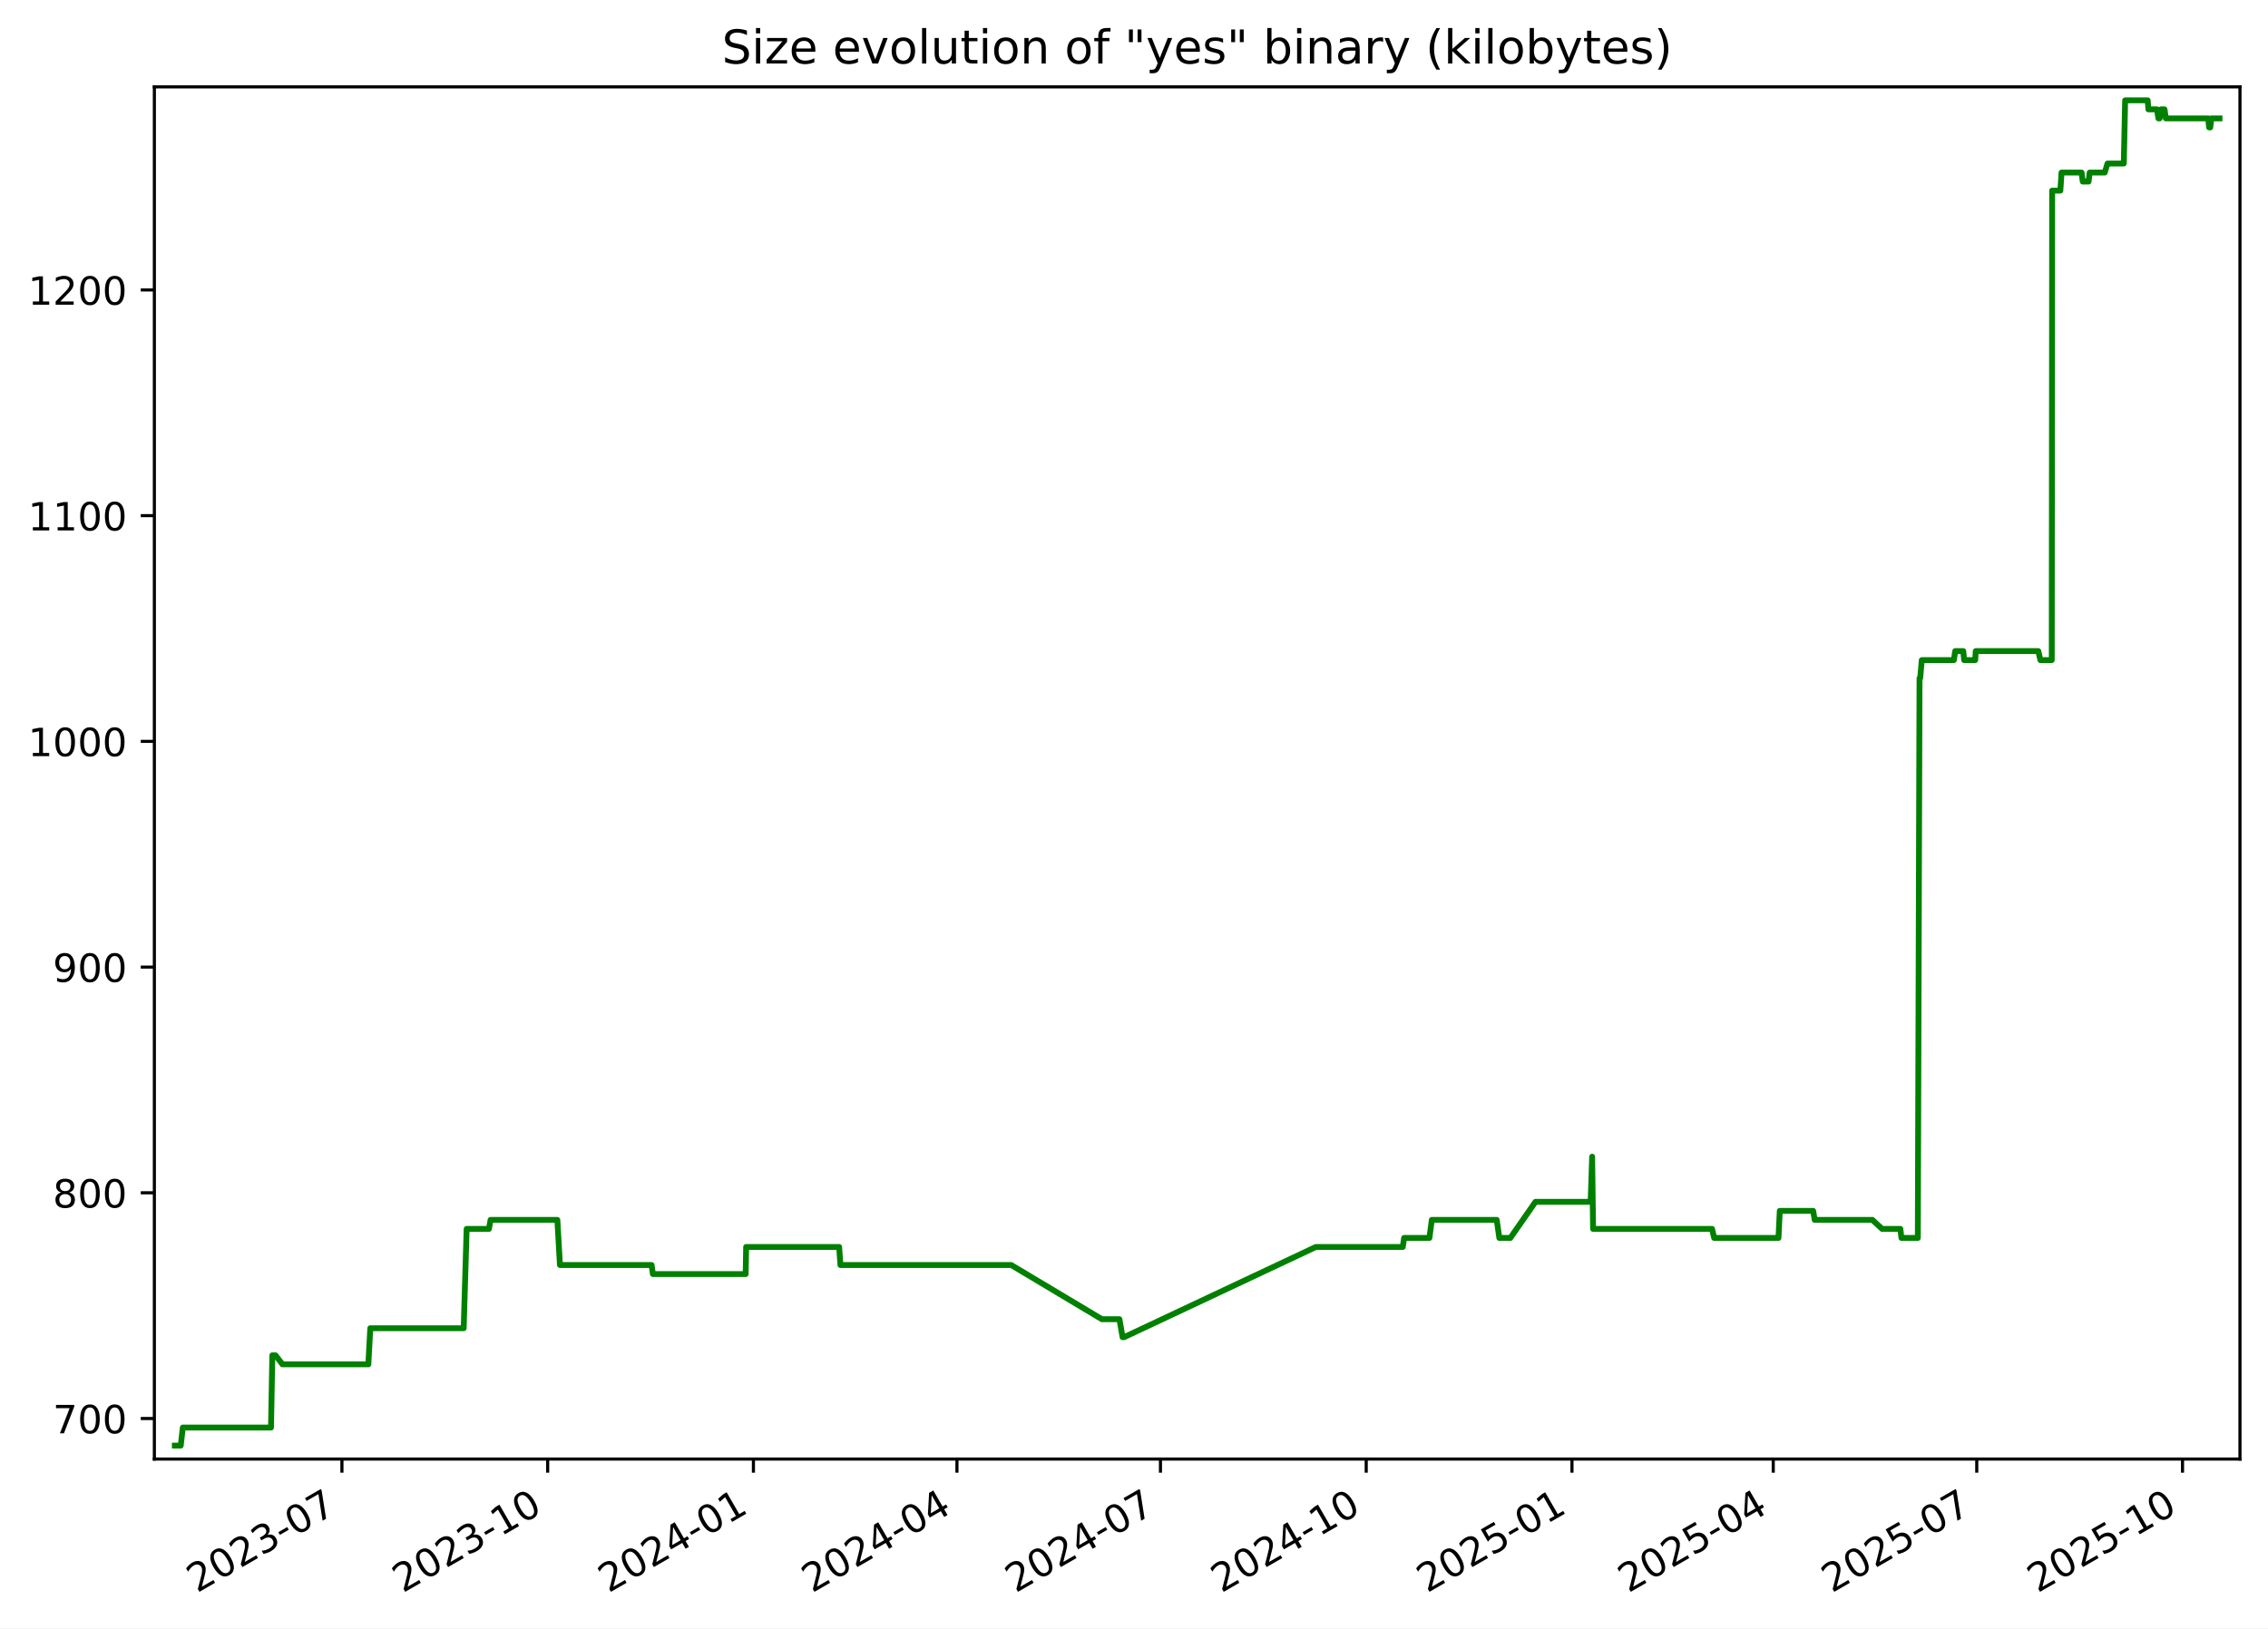
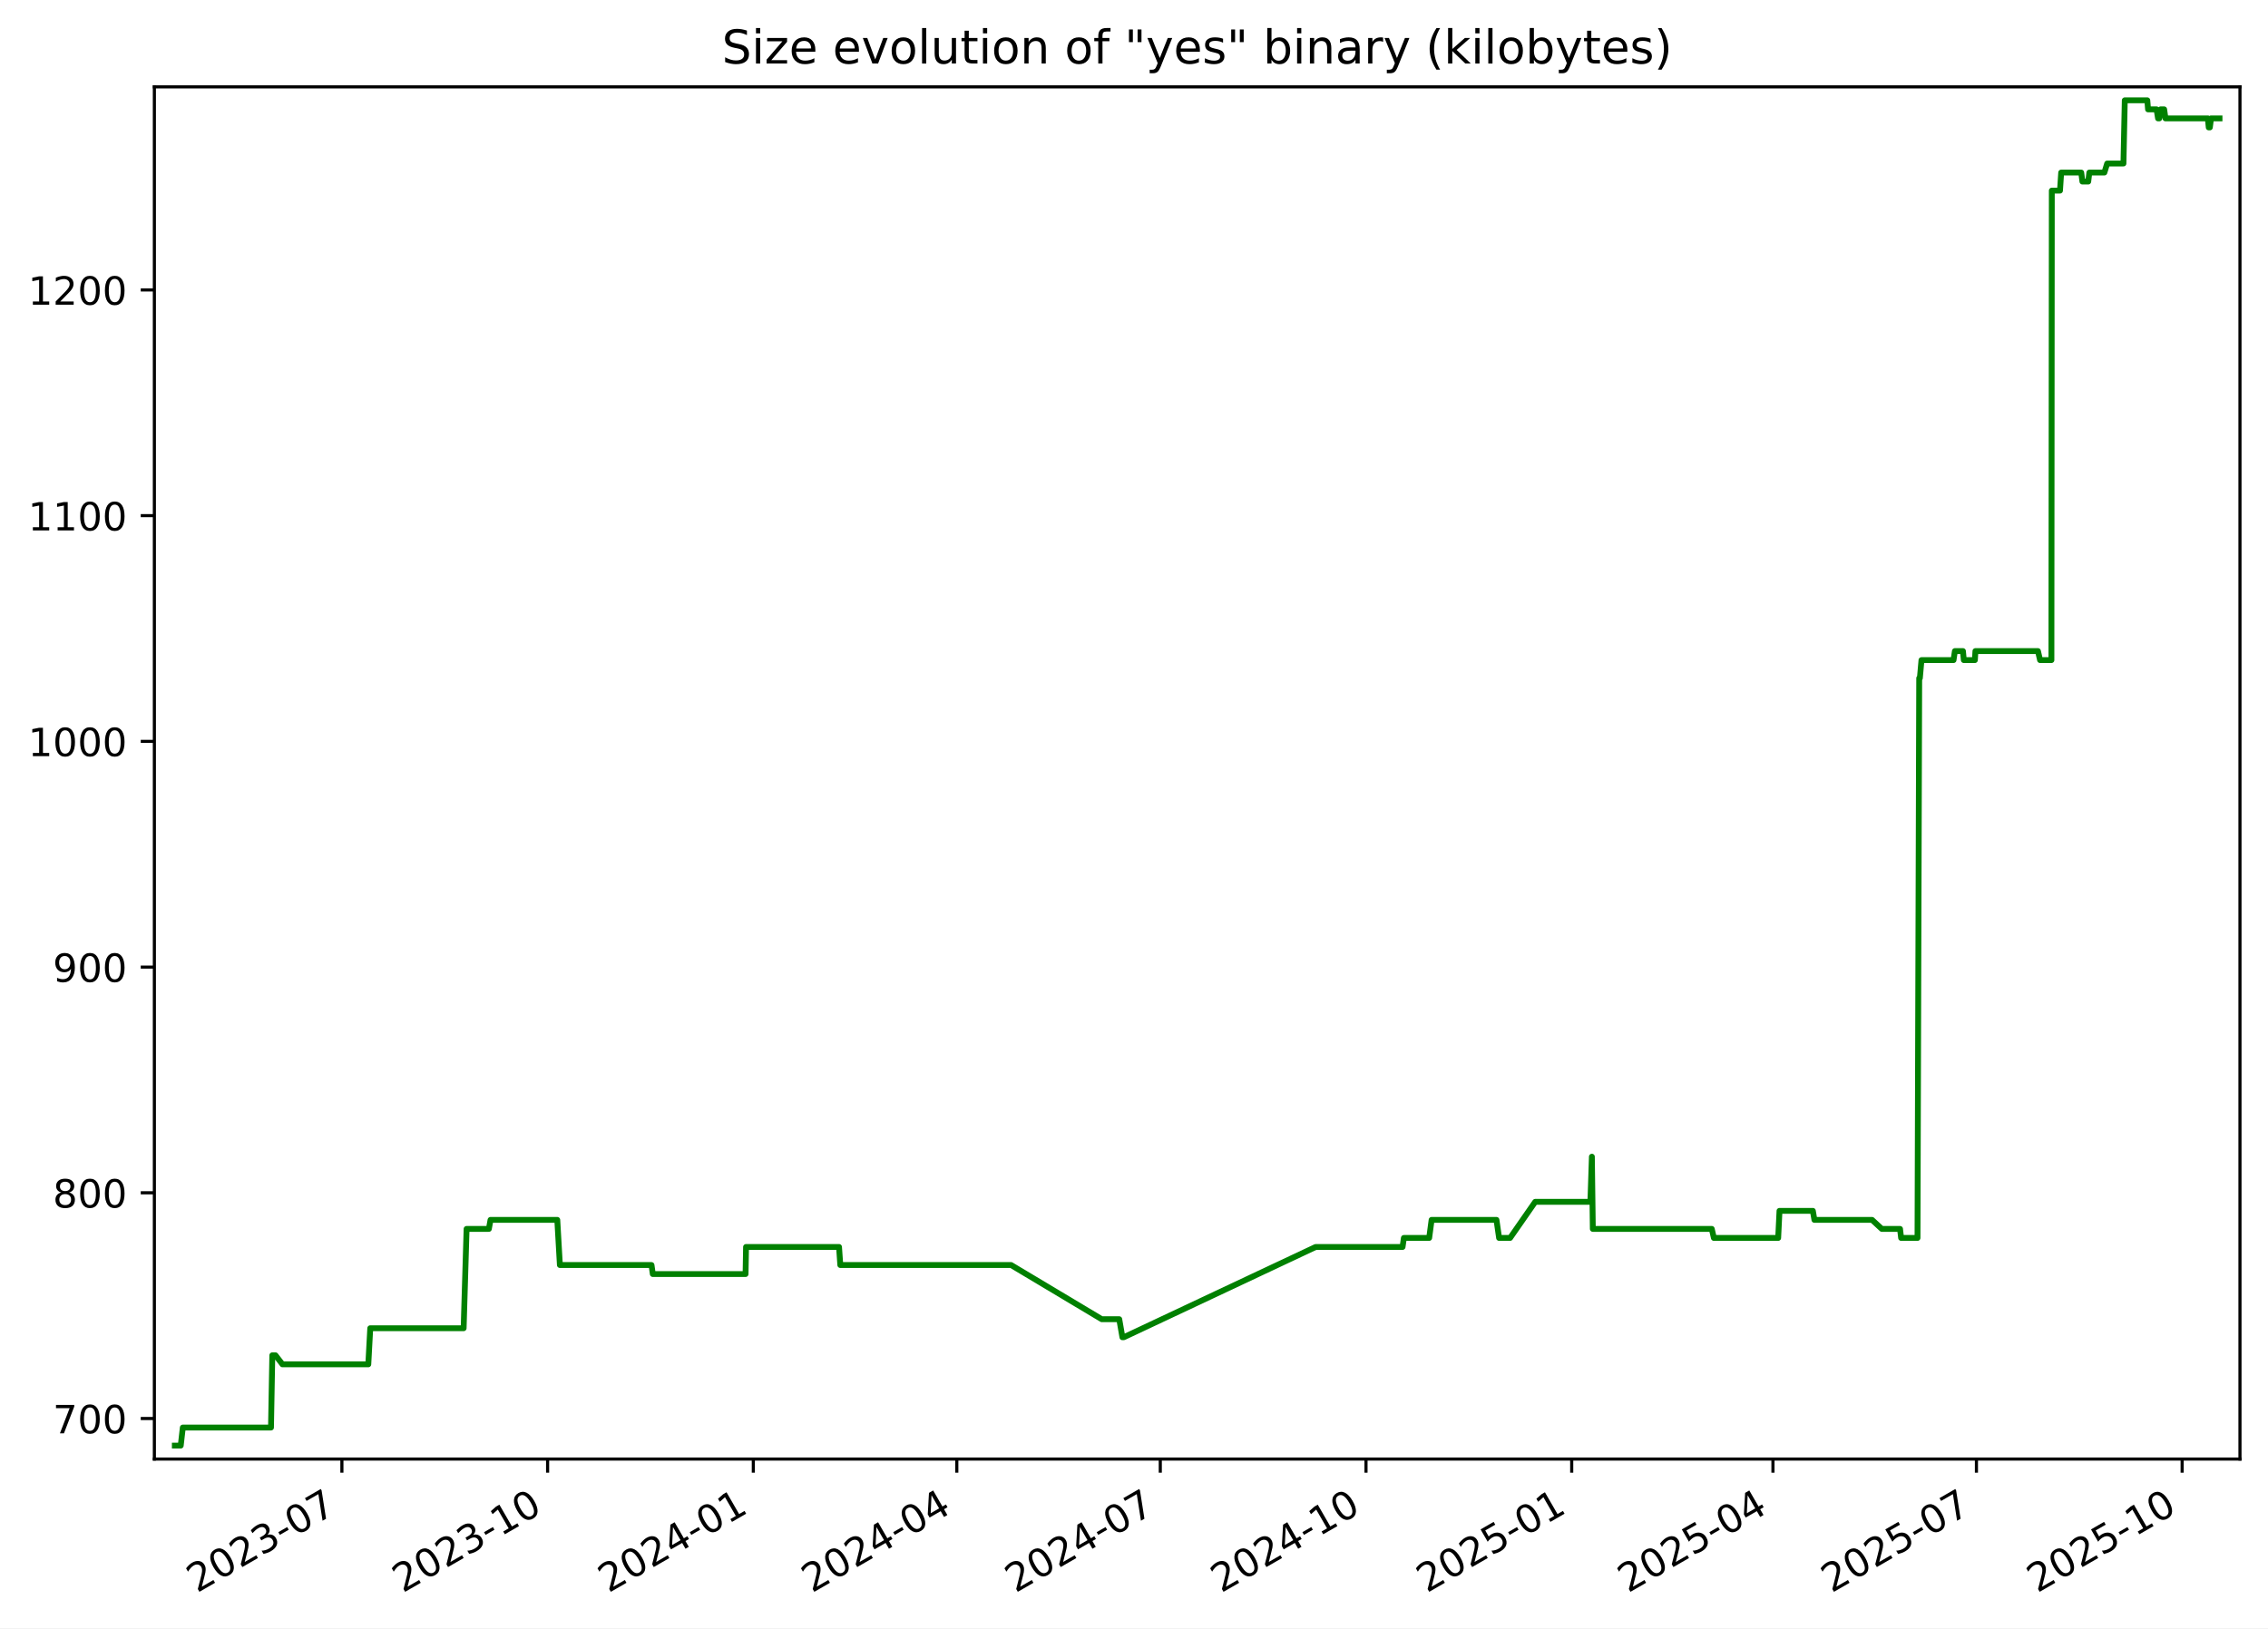
<svg xmlns="http://www.w3.org/2000/svg" xmlns:xlink="http://www.w3.org/1999/xlink" width="582.53pt" height="418.303pt" viewBox="0 0 582.53 418.303" version="1.1">
  <defs>
    <style type="text/css">*{stroke-linejoin: round; stroke-linecap: butt}</style>
  </defs>
  <g id="figure_1">
    <g id="patch_1">
      <path d="M -0 418.303  L 582.53 418.303  L 582.53 0  L -0 0  z " style="fill: #ffffff" />
    </g>
    <g id="axes_1">
      <g id="patch_2">
        <path d="M 39.65 374.83  L 575.33 374.83  L 575.33 22.318  L 39.65 22.318  z " style="fill: #ffffff" />
      </g>
      <g id="matplotlib.axis_1">
        <g id="xtick_1">
          <g id="line2d_1">
            <defs>
-               <path id="m5d6bf8306b" d="M 0 0  L 0 3.5  " style="stroke: #000000; stroke-width: 0.8" />
+               <path id="mbf5f806638" d="M 0 0  L 0 3.5  " style="stroke: #000000; stroke-width: 0.8" />
            </defs>
            <g>
-               <use xlink:href="#m5d6bf8306b" x="87.823" y="374.83" style="stroke: #000000; stroke-width: 0.8" />
+               <use xlink:href="#mbf5f806638" x="87.815" y="374.83" style="stroke: #000000; stroke-width: 0.8" />
            </g>
          </g>
          <g id="text_1">
-             <g transform="translate(50.59807 409.302) rotate(-30) scale(0.1 -0.1)">
+             <g transform="translate(50.5902 409.302) rotate(-30) scale(0.1 -0.1)">
              <defs>
                <path id="DejaVuSans-32" d="M 1228 531  L 3431 531  L 3431 0  L 469 0  L 469 531  Q 828 903 1448 1529  Q 2069 2156 2228 2338  Q 2531 2678 2651 2914  Q 2772 3150 2772 3378  Q 2772 3750 2511 3984  Q 2250 4219 1831 4219  Q 1534 4219 1204 4116  Q 875 4013 500 3803  L 500 4441  Q 881 4594 1212 4672  Q 1544 4750 1819 4750  Q 2544 4750 2975 4387  Q 3406 4025 3406 3419  Q 3406 3131 3298 2873  Q 3191 2616 2906 2266  Q 2828 2175 2409 1742  Q 1991 1309 1228 531  z " transform="scale(0.015625)" />
                <path id="DejaVuSans-30" d="M 2034 4250  Q 1547 4250 1301 3770  Q 1056 3291 1056 2328  Q 1056 1369 1301 889  Q 1547 409 2034 409  Q 2525 409 2770 889  Q 3016 1369 3016 2328  Q 3016 3291 2770 3770  Q 2525 4250 2034 4250  z M 2034 4750  Q 2819 4750 3233 4129  Q 3647 3509 3647 2328  Q 3647 1150 3233 529  Q 2819 -91 2034 -91  Q 1250 -91 836 529  Q 422 1150 422 2328  Q 422 3509 836 4129  Q 1250 4750 2034 4750  z " transform="scale(0.015625)" />
                <path id="DejaVuSans-33" d="M 2597 2516  Q 3050 2419 3304 2112  Q 3559 1806 3559 1356  Q 3559 666 3084 287  Q 2609 -91 1734 -91  Q 1441 -91 1130 -33  Q 819 25 488 141  L 488 750  Q 750 597 1062 519  Q 1375 441 1716 441  Q 2309 441 2620 675  Q 2931 909 2931 1356  Q 2931 1769 2642 2001  Q 2353 2234 1838 2234  L 1294 2234  L 1294 2753  L 1863 2753  Q 2328 2753 2575 2939  Q 2822 3125 2822 3475  Q 2822 3834 2567 4026  Q 2313 4219 1838 4219  Q 1578 4219 1281 4162  Q 984 4106 628 3988  L 628 4550  Q 988 4650 1302 4700  Q 1616 4750 1894 4750  Q 2613 4750 3031 4423  Q 3450 4097 3450 3541  Q 3450 3153 3228 2886  Q 3006 2619 2597 2516  z " transform="scale(0.015625)" />
                <path id="DejaVuSans-2d" d="M 313 2009  L 1997 2009  L 1997 1497  L 313 1497  L 313 2009  z " transform="scale(0.015625)" />
                <path id="DejaVuSans-37" d="M 525 4666  L 3525 4666  L 3525 4397  L 1831 0  L 1172 0  L 2766 4134  L 525 4134  L 525 4666  z " transform="scale(0.015625)" />
              </defs>
              <use xlink:href="#DejaVuSans-32" />
              <use xlink:href="#DejaVuSans-30" x="63.623" />
              <use xlink:href="#DejaVuSans-32" x="127.246" />
              <use xlink:href="#DejaVuSans-33" x="190.869" />
              <use xlink:href="#DejaVuSans-2d" x="254.492" />
              <use xlink:href="#DejaVuSans-30" x="290.576" />
              <use xlink:href="#DejaVuSans-37" x="354.199" />
            </g>
          </g>
        </g>
        <g id="xtick_2">
          <g id="line2d_2">
            <g>
-               <use xlink:href="#m5d6bf8306b" x="140.67" y="374.83" style="stroke: #000000; stroke-width: 0.8" />
+               <use xlink:href="#mbf5f806638" x="140.652" y="374.83" style="stroke: #000000; stroke-width: 0.8" />
            </g>
          </g>
          <g id="text_2">
-             <g transform="translate(103.4449 409.302) rotate(-30) scale(0.1 -0.1)">
+             <g transform="translate(103.4273 409.302) rotate(-30) scale(0.1 -0.1)">
              <defs>
                <path id="DejaVuSans-31" d="M 794 531  L 1825 531  L 1825 4091  L 703 3866  L 703 4441  L 1819 4666  L 2450 4666  L 2450 531  L 3481 531  L 3481 0  L 794 0  L 794 531  z " transform="scale(0.015625)" />
              </defs>
              <use xlink:href="#DejaVuSans-32" />
              <use xlink:href="#DejaVuSans-30" x="63.623" />
              <use xlink:href="#DejaVuSans-32" x="127.246" />
              <use xlink:href="#DejaVuSans-33" x="190.869" />
              <use xlink:href="#DejaVuSans-2d" x="254.492" />
              <use xlink:href="#DejaVuSans-31" x="290.576" />
              <use xlink:href="#DejaVuSans-30" x="354.199" />
            </g>
          </g>
        </g>
        <g id="xtick_3">
          <g id="line2d_3">
            <g>
-               <use xlink:href="#m5d6bf8306b" x="193.516" y="374.83" style="stroke: #000000; stroke-width: 0.8" />
+               <use xlink:href="#mbf5f806638" x="193.489" y="374.83" style="stroke: #000000; stroke-width: 0.8" />
            </g>
          </g>
          <g id="text_3">
-             <g transform="translate(156.2917 409.302) rotate(-30) scale(0.1 -0.1)">
+             <g transform="translate(156.2644 409.302) rotate(-30) scale(0.1 -0.1)">
              <defs>
                <path id="DejaVuSans-34" d="M 2419 4116  L 825 1625  L 2419 1625  L 2419 4116  z M 2253 4666  L 3047 4666  L 3047 1625  L 3713 1625  L 3713 1100  L 3047 1100  L 3047 0  L 2419 0  L 2419 1100  L 313 1100  L 313 1709  L 2253 4666  z " transform="scale(0.015625)" />
              </defs>
              <use xlink:href="#DejaVuSans-32" />
              <use xlink:href="#DejaVuSans-30" x="63.623" />
              <use xlink:href="#DejaVuSans-32" x="127.246" />
              <use xlink:href="#DejaVuSans-34" x="190.869" />
              <use xlink:href="#DejaVuSans-2d" x="254.492" />
              <use xlink:href="#DejaVuSans-30" x="290.576" />
              <use xlink:href="#DejaVuSans-31" x="354.199" />
            </g>
          </g>
        </g>
        <g id="xtick_4">
          <g id="line2d_4">
            <g>
-               <use xlink:href="#m5d6bf8306b" x="245.789" y="374.83" style="stroke: #000000; stroke-width: 0.8" />
+               <use xlink:href="#mbf5f806638" x="245.752" y="374.83" style="stroke: #000000; stroke-width: 0.8" />
            </g>
          </g>
          <g id="text_4">
-             <g transform="translate(208.5641 409.302) rotate(-30) scale(0.1 -0.1)">
+             <g transform="translate(208.5272 409.302) rotate(-30) scale(0.1 -0.1)">
              <use xlink:href="#DejaVuSans-32" />
              <use xlink:href="#DejaVuSans-30" x="63.623" />
              <use xlink:href="#DejaVuSans-32" x="127.246" />
              <use xlink:href="#DejaVuSans-34" x="190.869" />
              <use xlink:href="#DejaVuSans-2d" x="254.492" />
              <use xlink:href="#DejaVuSans-30" x="290.576" />
              <use xlink:href="#DejaVuSans-34" x="354.199" />
            </g>
          </g>
        </g>
        <g id="xtick_5">
          <g id="line2d_5">
            <g>
-               <use xlink:href="#m5d6bf8306b" x="298.061" y="374.83" style="stroke: #000000; stroke-width: 0.8" />
+               <use xlink:href="#mbf5f806638" x="298.015" y="374.83" style="stroke: #000000; stroke-width: 0.8" />
            </g>
          </g>
          <g id="text_5">
-             <g transform="translate(260.8364 409.302) rotate(-30) scale(0.1 -0.1)">
+             <g transform="translate(260.79 409.302) rotate(-30) scale(0.1 -0.1)">
              <use xlink:href="#DejaVuSans-32" />
              <use xlink:href="#DejaVuSans-30" x="63.623" />
              <use xlink:href="#DejaVuSans-32" x="127.246" />
              <use xlink:href="#DejaVuSans-34" x="190.869" />
              <use xlink:href="#DejaVuSans-2d" x="254.492" />
              <use xlink:href="#DejaVuSans-30" x="290.576" />
              <use xlink:href="#DejaVuSans-37" x="354.199" />
            </g>
          </g>
        </g>
        <g id="xtick_6">
          <g id="line2d_6">
            <g>
-               <use xlink:href="#m5d6bf8306b" x="350.908" y="374.83" style="stroke: #000000; stroke-width: 0.8" />
+               <use xlink:href="#mbf5f806638" x="350.852" y="374.83" style="stroke: #000000; stroke-width: 0.8" />
            </g>
          </g>
          <g id="text_6">
-             <g transform="translate(313.6832 409.302) rotate(-30) scale(0.1 -0.1)">
+             <g transform="translate(313.6272 409.302) rotate(-30) scale(0.1 -0.1)">
              <use xlink:href="#DejaVuSans-32" />
              <use xlink:href="#DejaVuSans-30" x="63.623" />
              <use xlink:href="#DejaVuSans-32" x="127.246" />
              <use xlink:href="#DejaVuSans-34" x="190.869" />
              <use xlink:href="#DejaVuSans-2d" x="254.492" />
              <use xlink:href="#DejaVuSans-31" x="290.576" />
              <use xlink:href="#DejaVuSans-30" x="354.199" />
            </g>
          </g>
        </g>
        <g id="xtick_7">
          <g id="line2d_7">
            <g>
-               <use xlink:href="#m5d6bf8306b" x="403.755" y="374.83" style="stroke: #000000; stroke-width: 0.8" />
+               <use xlink:href="#mbf5f806638" x="403.689" y="374.83" style="stroke: #000000; stroke-width: 0.8" />
            </g>
          </g>
          <g id="text_7">
-             <g transform="translate(366.53 409.302) rotate(-30) scale(0.1 -0.1)">
+             <g transform="translate(366.4643 409.302) rotate(-30) scale(0.1 -0.1)">
              <defs>
                <path id="DejaVuSans-35" d="M 691 4666  L 3169 4666  L 3169 4134  L 1269 4134  L 1269 2991  Q 1406 3038 1543 3061  Q 1681 3084 1819 3084  Q 2600 3084 3056 2656  Q 3513 2228 3513 1497  Q 3513 744 3044 326  Q 2575 -91 1722 -91  Q 1428 -91 1123 -41  Q 819 9 494 109  L 494 744  Q 775 591 1075 516  Q 1375 441 1709 441  Q 2250 441 2565 725  Q 2881 1009 2881 1497  Q 2881 1984 2565 2268  Q 2250 2553 1709 2553  Q 1456 2553 1204 2497  Q 953 2441 691 2322  L 691 4666  z " transform="scale(0.015625)" />
              </defs>
              <use xlink:href="#DejaVuSans-32" />
              <use xlink:href="#DejaVuSans-30" x="63.623" />
              <use xlink:href="#DejaVuSans-32" x="127.246" />
              <use xlink:href="#DejaVuSans-35" x="190.869" />
              <use xlink:href="#DejaVuSans-2d" x="254.492" />
              <use xlink:href="#DejaVuSans-30" x="290.576" />
              <use xlink:href="#DejaVuSans-31" x="354.199" />
            </g>
          </g>
        </g>
        <g id="xtick_8">
          <g id="line2d_8">
            <g>
-               <use xlink:href="#m5d6bf8306b" x="455.453" y="374.83" style="stroke: #000000; stroke-width: 0.8" />
+               <use xlink:href="#mbf5f806638" x="455.378" y="374.83" style="stroke: #000000; stroke-width: 0.8" />
            </g>
          </g>
          <g id="text_8">
-             <g transform="translate(418.228 409.302) rotate(-30) scale(0.1 -0.1)">
+             <g transform="translate(418.1528 409.302) rotate(-30) scale(0.1 -0.1)">
              <use xlink:href="#DejaVuSans-32" />
              <use xlink:href="#DejaVuSans-30" x="63.623" />
              <use xlink:href="#DejaVuSans-32" x="127.246" />
              <use xlink:href="#DejaVuSans-35" x="190.869" />
              <use xlink:href="#DejaVuSans-2d" x="254.492" />
              <use xlink:href="#DejaVuSans-30" x="290.576" />
              <use xlink:href="#DejaVuSans-34" x="354.199" />
            </g>
          </g>
        </g>
        <g id="xtick_9">
          <g id="line2d_9">
            <g>
-               <use xlink:href="#m5d6bf8306b" x="507.725" y="374.83" style="stroke: #000000; stroke-width: 0.8" />
+               <use xlink:href="#mbf5f806638" x="507.64" y="374.83" style="stroke: #000000; stroke-width: 0.8" />
            </g>
          </g>
          <g id="text_9">
-             <g transform="translate(470.5004 409.302) rotate(-30) scale(0.1 -0.1)">
+             <g transform="translate(470.4156 409.302) rotate(-30) scale(0.1 -0.1)">
              <use xlink:href="#DejaVuSans-32" />
              <use xlink:href="#DejaVuSans-30" x="63.623" />
              <use xlink:href="#DejaVuSans-32" x="127.246" />
              <use xlink:href="#DejaVuSans-35" x="190.869" />
              <use xlink:href="#DejaVuSans-2d" x="254.492" />
              <use xlink:href="#DejaVuSans-30" x="290.576" />
              <use xlink:href="#DejaVuSans-37" x="354.199" />
            </g>
          </g>
        </g>
        <g id="xtick_10">
          <g id="line2d_10">
            <g>
-               <use xlink:href="#m5d6bf8306b" x="560.572" y="374.83" style="stroke: #000000; stroke-width: 0.8" />
+               <use xlink:href="#mbf5f806638" x="560.478" y="374.83" style="stroke: #000000; stroke-width: 0.8" />
            </g>
          </g>
          <g id="text_10">
-             <g transform="translate(523.3472 409.302) rotate(-30) scale(0.1 -0.1)">
+             <g transform="translate(523.2527 409.302) rotate(-30) scale(0.1 -0.1)">
              <use xlink:href="#DejaVuSans-32" />
              <use xlink:href="#DejaVuSans-30" x="63.623" />
              <use xlink:href="#DejaVuSans-32" x="127.246" />
              <use xlink:href="#DejaVuSans-35" x="190.869" />
              <use xlink:href="#DejaVuSans-2d" x="254.492" />
              <use xlink:href="#DejaVuSans-31" x="290.576" />
              <use xlink:href="#DejaVuSans-30" x="354.199" />
            </g>
          </g>
        </g>
      </g>
      <g id="matplotlib.axis_2">
        <g id="ytick_1">
          <g id="line2d_11">
            <defs>
-               <path id="md3924b25b3" d="M 0 0  L -3.5 0  " style="stroke: #000000; stroke-width: 0.8" />
+               <path id="ma2bcfcf737" d="M 0 0  L -3.5 0  " style="stroke: #000000; stroke-width: 0.8" />
            </defs>
            <g>
-               <use xlink:href="#md3924b25b3" x="39.65" y="364.416" style="stroke: #000000; stroke-width: 0.8" />
+               <use xlink:href="#ma2bcfcf737" x="39.65" y="364.416" style="stroke: #000000; stroke-width: 0.8" />
            </g>
          </g>
          <g id="text_11">
            <g transform="translate(13.5625 368.215) scale(0.1 -0.1)">
              <use xlink:href="#DejaVuSans-37" />
              <use xlink:href="#DejaVuSans-30" x="63.623" />
              <use xlink:href="#DejaVuSans-30" x="127.246" />
            </g>
          </g>
        </g>
        <g id="ytick_2">
          <g id="line2d_12">
            <g>
-               <use xlink:href="#md3924b25b3" x="39.65" y="306.429" style="stroke: #000000; stroke-width: 0.8" />
+               <use xlink:href="#ma2bcfcf737" x="39.65" y="306.429" style="stroke: #000000; stroke-width: 0.8" />
            </g>
          </g>
          <g id="text_12">
            <g transform="translate(13.5625 310.2284) scale(0.1 -0.1)">
              <defs>
                <path id="DejaVuSans-38" d="M 2034 2216  Q 1584 2216 1326 1975  Q 1069 1734 1069 1313  Q 1069 891 1326 650  Q 1584 409 2034 409  Q 2484 409 2743 651  Q 3003 894 3003 1313  Q 3003 1734 2745 1975  Q 2488 2216 2034 2216  z M 1403 2484  Q 997 2584 770 2862  Q 544 3141 544 3541  Q 544 4100 942 4425  Q 1341 4750 2034 4750  Q 2731 4750 3128 4425  Q 3525 4100 3525 3541  Q 3525 3141 3298 2862  Q 3072 2584 2669 2484  Q 3125 2378 3379 2068  Q 3634 1759 3634 1313  Q 3634 634 3220 271  Q 2806 -91 2034 -91  Q 1263 -91 848 271  Q 434 634 434 1313  Q 434 1759 690 2068  Q 947 2378 1403 2484  z M 1172 3481  Q 1172 3119 1398 2916  Q 1625 2713 2034 2713  Q 2441 2713 2670 2916  Q 2900 3119 2900 3481  Q 2900 3844 2670 4047  Q 2441 4250 2034 4250  Q 1625 4250 1398 4047  Q 1172 3844 1172 3481  z " transform="scale(0.015625)" />
              </defs>
              <use xlink:href="#DejaVuSans-38" />
              <use xlink:href="#DejaVuSans-30" x="63.623" />
              <use xlink:href="#DejaVuSans-30" x="127.246" />
            </g>
          </g>
        </g>
        <g id="ytick_3">
          <g id="line2d_13">
            <g>
-               <use xlink:href="#md3924b25b3" x="39.65" y="248.443" style="stroke: #000000; stroke-width: 0.8" />
+               <use xlink:href="#ma2bcfcf737" x="39.65" y="248.443" style="stroke: #000000; stroke-width: 0.8" />
            </g>
          </g>
          <g id="text_13">
            <g transform="translate(13.5625 252.2418) scale(0.1 -0.1)">
              <defs>
                <path id="DejaVuSans-39" d="M 703 97  L 703 672  Q 941 559 1184 500  Q 1428 441 1663 441  Q 2288 441 2617 861  Q 2947 1281 2994 2138  Q 2813 1869 2534 1725  Q 2256 1581 1919 1581  Q 1219 1581 811 2004  Q 403 2428 403 3163  Q 403 3881 828 4315  Q 1253 4750 1959 4750  Q 2769 4750 3195 4129  Q 3622 3509 3622 2328  Q 3622 1225 3098 567  Q 2575 -91 1691 -91  Q 1453 -91 1209 -44  Q 966 3 703 97  z M 1959 2075  Q 2384 2075 2632 2365  Q 2881 2656 2881 3163  Q 2881 3666 2632 3958  Q 2384 4250 1959 4250  Q 1534 4250 1286 3958  Q 1038 3666 1038 3163  Q 1038 2656 1286 2365  Q 1534 2075 1959 2075  z " transform="scale(0.015625)" />
              </defs>
              <use xlink:href="#DejaVuSans-39" />
              <use xlink:href="#DejaVuSans-30" x="63.623" />
              <use xlink:href="#DejaVuSans-30" x="127.246" />
            </g>
          </g>
        </g>
        <g id="ytick_4">
          <g id="line2d_14">
            <g>
-               <use xlink:href="#md3924b25b3" x="39.65" y="190.456" style="stroke: #000000; stroke-width: 0.8" />
+               <use xlink:href="#ma2bcfcf737" x="39.65" y="190.456" style="stroke: #000000; stroke-width: 0.8" />
            </g>
          </g>
          <g id="text_14">
            <g transform="translate(7.2 194.2552) scale(0.1 -0.1)">
              <use xlink:href="#DejaVuSans-31" />
              <use xlink:href="#DejaVuSans-30" x="63.623" />
              <use xlink:href="#DejaVuSans-30" x="127.246" />
              <use xlink:href="#DejaVuSans-30" x="190.869" />
            </g>
          </g>
        </g>
        <g id="ytick_5">
          <g id="line2d_15">
            <g>
-               <use xlink:href="#md3924b25b3" x="39.65" y="132.469" style="stroke: #000000; stroke-width: 0.8" />
+               <use xlink:href="#ma2bcfcf737" x="39.65" y="132.469" style="stroke: #000000; stroke-width: 0.8" />
            </g>
          </g>
          <g id="text_15">
            <g transform="translate(7.2 136.2686) scale(0.1 -0.1)">
              <use xlink:href="#DejaVuSans-31" />
              <use xlink:href="#DejaVuSans-31" x="63.623" />
              <use xlink:href="#DejaVuSans-30" x="127.246" />
              <use xlink:href="#DejaVuSans-30" x="190.869" />
            </g>
          </g>
        </g>
        <g id="ytick_6">
          <g id="line2d_16">
            <g>
-               <use xlink:href="#md3924b25b3" x="39.65" y="74.483" style="stroke: #000000; stroke-width: 0.8" />
+               <use xlink:href="#ma2bcfcf737" x="39.65" y="74.483" style="stroke: #000000; stroke-width: 0.8" />
            </g>
          </g>
          <g id="text_16">
            <g transform="translate(7.2 78.28207) scale(0.1 -0.1)">
              <use xlink:href="#DejaVuSans-31" />
              <use xlink:href="#DejaVuSans-32" x="63.623" />
              <use xlink:href="#DejaVuSans-30" x="127.246" />
              <use xlink:href="#DejaVuSans-30" x="190.869" />
            </g>
          </g>
        </g>
      </g>
      <g id="line2d_17">
-         <path d="M 44.902 371.374  L 46.422 371.374  L 46.954 366.735  L 69.61 366.735  L 69.946 348.179  L 70.767 348.179  L 72.557 350.499  L 94.607 350.499  L 95.107 341.221  L 119.099 341.221  L 119.856 315.707  L 125.58 315.707  L 126.002 313.388  L 143.157 313.388  L 143.823 324.985  L 167.362 324.985  L 167.691 327.304  L 191.523 327.304  L 191.647 320.346  L 215.537 320.346  L 215.86 324.985  L 259.736 324.985  L 283.018 338.902  L 287.524 338.902  L 288.333 343.541  L 288.683 343.541  L 337.975 320.346  L 360.303 320.346  L 360.638 318.026  L 367.14 318.026  L 367.761 313.388  L 384.427 313.388  L 385.101 318.026  L 387.929 318.026  L 394.381 308.749  L 408.554 308.749  L 408.937 297.151  L 409.178 315.707  L 439.735 315.707  L 440.276 318.026  L 456.796 318.026  L 457.135 311.068  L 465.704 311.068  L 466.105 313.388  L 480.913 313.388  L 483.423 315.707  L 488.102 315.707  L 488.378 318.026  L 492.59 318.026  L 493.026 174.22  L 493.196 174.22  L 493.606 169.581  L 501.843 169.581  L 502.192 167.261  L 504.263 167.261  L 504.485 169.581  L 507.33 169.581  L 507.465 167.261  L 523.53 167.261  L 524.072 169.581  L 526.99 169.581  L 527.092 48.969  L 529.196 48.969  L 529.498 44.33  L 534.649 44.33  L 534.953 46.649  L 536.446 46.649  L 536.731 44.33  L 540.595 44.33  L 541.312 42.01  L 545.495 42.01  L 545.836 25.774  L 551.624 25.774  L 551.814 28.094  L 554.003 28.094  L 554.382 30.413  L 554.704 30.413  L 555.033 28.094  L 555.952 28.094  L 556.285 30.413  L 567.172 30.413  L 567.404 32.733  L 567.694 32.733  L 567.993 30.413  L 570.078 30.413  L 570.078 30.413  " clip-path="url(#p7f7337e3a3)" style="fill: none; stroke: #008000; stroke-width: 1.5; stroke-linecap: square" />
+         <path d="M 44.902 371.374  L 46.422 371.374  L 46.954 366.735  L 69.605 366.735  L 69.941 348.179  L 70.762 348.179  L 72.552 350.499  L 94.597 350.499  L 95.098 341.221  L 119.086 341.221  L 119.842 315.707  L 125.565 315.707  L 125.987 313.388  L 143.139 313.388  L 143.805 324.985  L 167.34 324.985  L 167.669 327.304  L 191.496 327.304  L 191.62 320.346  L 215.506 320.346  L 215.828 324.985  L 259.697 324.985  L 282.974 338.902  L 287.479 338.902  L 288.288 343.541  L 288.638 343.541  L 337.921 320.346  L 360.246 320.346  L 360.58 318.026  L 367.081 318.026  L 367.702 313.388  L 384.365 313.388  L 385.039 318.026  L 387.866 318.026  L 394.317 308.749  L 408.488 308.749  L 408.871 297.151  L 409.112 315.707  L 439.663 315.707  L 440.203 318.026  L 456.721 318.026  L 457.059 311.068  L 465.627 311.068  L 466.028 313.388  L 480.833 313.388  L 483.342 315.707  L 488.021 315.707  L 488.297 318.026  L 492.508 318.026  L 492.944 174.22  L 493.114 174.22  L 493.524 169.581  L 501.76 169.581  L 502.108 167.261  L 504.179 167.261  L 504.401 169.581  L 507.245 169.581  L 507.38 167.261  L 523.442 167.261  L 523.985 169.581  L 526.901 169.581  L 527.004 48.969  L 529.107 48.969  L 529.41 44.33  L 534.559 44.33  L 534.863 46.649  L 536.356 46.649  L 536.641 44.33  L 540.505 44.33  L 541.222 42.01  L 545.403 42.01  L 545.744 25.774  L 551.532 25.774  L 551.721 28.094  L 553.91 28.094  L 554.289 30.413  L 554.61 30.413  L 554.94 28.094  L 555.858 28.094  L 556.192 30.413  L 567.077 30.413  L 567.308 32.733  L 567.598 32.733  L 567.897 30.413  L 570.078 30.413  L 570.078 30.413  " clip-path="url(#pb3eeb0c8f2)" style="fill: none; stroke: #008000; stroke-width: 1.5; stroke-linecap: square" />
      </g>
      <g id="patch_3">
        <path d="M 39.65 374.83  L 39.65 22.318  " style="fill: none; stroke: #000000; stroke-width: 0.8; stroke-linejoin: miter; stroke-linecap: square" />
      </g>
      <g id="patch_4">
        <path d="M 575.33 374.83  L 575.33 22.318  " style="fill: none; stroke: #000000; stroke-width: 0.8; stroke-linejoin: miter; stroke-linecap: square" />
      </g>
      <g id="patch_5">
        <path d="M 39.65 374.83  L 575.33 374.83  " style="fill: none; stroke: #000000; stroke-width: 0.8; stroke-linejoin: miter; stroke-linecap: square" />
      </g>
      <g id="patch_6">
        <path d="M 39.65 22.318  L 575.33 22.318  " style="fill: none; stroke: #000000; stroke-width: 0.8; stroke-linejoin: miter; stroke-linecap: square" />
      </g>
      <g id="text_17">
        <g transform="translate(185.4256 16.31812) scale(0.12 -0.12)">
          <defs>
            <path id="DejaVuSans-53" d="M 3425 4513  L 3425 3897  Q 3066 4069 2747 4153  Q 2428 4238 2131 4238  Q 1616 4238 1336 4038  Q 1056 3838 1056 3469  Q 1056 3159 1242 3001  Q 1428 2844 1947 2747  L 2328 2669  Q 3034 2534 3370 2195  Q 3706 1856 3706 1288  Q 3706 609 3251 259  Q 2797 -91 1919 -91  Q 1588 -91 1214 -16  Q 841 59 441 206  L 441 856  Q 825 641 1194 531  Q 1563 422 1919 422  Q 2459 422 2753 634  Q 3047 847 3047 1241  Q 3047 1584 2836 1778  Q 2625 1972 2144 2069  L 1759 2144  Q 1053 2284 737 2584  Q 422 2884 422 3419  Q 422 4038 858 4394  Q 1294 4750 2059 4750  Q 2388 4750 2728 4690  Q 3069 4631 3425 4513  z " transform="scale(0.015625)" />
            <path id="DejaVuSans-69" d="M 603 3500  L 1178 3500  L 1178 0  L 603 0  L 603 3500  z M 603 4863  L 1178 4863  L 1178 4134  L 603 4134  L 603 4863  z " transform="scale(0.015625)" />
            <path id="DejaVuSans-7a" d="M 353 3500  L 3084 3500  L 3084 2975  L 922 459  L 3084 459  L 3084 0  L 275 0  L 275 525  L 2438 3041  L 353 3041  L 353 3500  z " transform="scale(0.015625)" />
            <path id="DejaVuSans-65" d="M 3597 1894  L 3597 1613  L 953 1613  Q 991 1019 1311 708  Q 1631 397 2203 397  Q 2534 397 2845 478  Q 3156 559 3463 722  L 3463 178  Q 3153 47 2828 -22  Q 2503 -91 2169 -91  Q 1331 -91 842 396  Q 353 884 353 1716  Q 353 2575 817 3079  Q 1281 3584 2069 3584  Q 2775 3584 3186 3129  Q 3597 2675 3597 1894  z M 3022 2063  Q 3016 2534 2758 2815  Q 2500 3097 2075 3097  Q 1594 3097 1305 2825  Q 1016 2553 972 2059  L 3022 2063  z " transform="scale(0.015625)" />
            <path id="DejaVuSans-20" transform="scale(0.015625)" />
            <path id="DejaVuSans-76" d="M 191 3500  L 800 3500  L 1894 563  L 2988 3500  L 3597 3500  L 2284 0  L 1503 0  L 191 3500  z " transform="scale(0.015625)" />
            <path id="DejaVuSans-6f" d="M 1959 3097  Q 1497 3097 1228 2736  Q 959 2375 959 1747  Q 959 1119 1226 758  Q 1494 397 1959 397  Q 2419 397 2687 759  Q 2956 1122 2956 1747  Q 2956 2369 2687 2733  Q 2419 3097 1959 3097  z M 1959 3584  Q 2709 3584 3137 3096  Q 3566 2609 3566 1747  Q 3566 888 3137 398  Q 2709 -91 1959 -91  Q 1206 -91 779 398  Q 353 888 353 1747  Q 353 2609 779 3096  Q 1206 3584 1959 3584  z " transform="scale(0.015625)" />
            <path id="DejaVuSans-6c" d="M 603 4863  L 1178 4863  L 1178 0  L 603 0  L 603 4863  z " transform="scale(0.015625)" />
            <path id="DejaVuSans-75" d="M 544 1381  L 544 3500  L 1119 3500  L 1119 1403  Q 1119 906 1312 657  Q 1506 409 1894 409  Q 2359 409 2629 706  Q 2900 1003 2900 1516  L 2900 3500  L 3475 3500  L 3475 0  L 2900 0  L 2900 538  Q 2691 219 2414 64  Q 2138 -91 1772 -91  Q 1169 -91 856 284  Q 544 659 544 1381  z M 1991 3584  L 1991 3584  z " transform="scale(0.015625)" />
            <path id="DejaVuSans-74" d="M 1172 4494  L 1172 3500  L 2356 3500  L 2356 3053  L 1172 3053  L 1172 1153  Q 1172 725 1289 603  Q 1406 481 1766 481  L 2356 481  L 2356 0  L 1766 0  Q 1100 0 847 248  Q 594 497 594 1153  L 594 3053  L 172 3053  L 172 3500  L 594 3500  L 594 4494  L 1172 4494  z " transform="scale(0.015625)" />
            <path id="DejaVuSans-6e" d="M 3513 2113  L 3513 0  L 2938 0  L 2938 2094  Q 2938 2591 2744 2837  Q 2550 3084 2163 3084  Q 1697 3084 1428 2787  Q 1159 2491 1159 1978  L 1159 0  L 581 0  L 581 3500  L 1159 3500  L 1159 2956  Q 1366 3272 1645 3428  Q 1925 3584 2291 3584  Q 2894 3584 3203 3211  Q 3513 2838 3513 2113  z " transform="scale(0.015625)" />
            <path id="DejaVuSans-66" d="M 2375 4863  L 2375 4384  L 1825 4384  Q 1516 4384 1395 4259  Q 1275 4134 1275 3809  L 1275 3500  L 2222 3500  L 2222 3053  L 1275 3053  L 1275 0  L 697 0  L 697 3053  L 147 3053  L 147 3500  L 697 3500  L 697 3744  Q 697 4328 969 4595  Q 1241 4863 1831 4863  L 2375 4863  z " transform="scale(0.015625)" />
            <path id="DejaVuSans-22" d="M 1147 4666  L 1147 2931  L 616 2931  L 616 4666  L 1147 4666  z M 2328 4666  L 2328 2931  L 1797 2931  L 1797 4666  L 2328 4666  z " transform="scale(0.015625)" />
            <path id="DejaVuSans-79" d="M 2059 -325  Q 1816 -950 1584 -1140  Q 1353 -1331 966 -1331  L 506 -1331  L 506 -850  L 844 -850  Q 1081 -850 1212 -737  Q 1344 -625 1503 -206  L 1606 56  L 191 3500  L 800 3500  L 1894 763  L 2988 3500  L 3597 3500  L 2059 -325  z " transform="scale(0.015625)" />
            <path id="DejaVuSans-73" d="M 2834 3397  L 2834 2853  Q 2591 2978 2328 3040  Q 2066 3103 1784 3103  Q 1356 3103 1142 2972  Q 928 2841 928 2578  Q 928 2378 1081 2264  Q 1234 2150 1697 2047  L 1894 2003  Q 2506 1872 2764 1633  Q 3022 1394 3022 966  Q 3022 478 2636 193  Q 2250 -91 1575 -91  Q 1294 -91 989 -36  Q 684 19 347 128  L 347 722  Q 666 556 975 473  Q 1284 391 1588 391  Q 1994 391 2212 530  Q 2431 669 2431 922  Q 2431 1156 2273 1281  Q 2116 1406 1581 1522  L 1381 1569  Q 847 1681 609 1914  Q 372 2147 372 2553  Q 372 3047 722 3315  Q 1072 3584 1716 3584  Q 2034 3584 2315 3537  Q 2597 3491 2834 3397  z " transform="scale(0.015625)" />
            <path id="DejaVuSans-62" d="M 3116 1747  Q 3116 2381 2855 2742  Q 2594 3103 2138 3103  Q 1681 3103 1420 2742  Q 1159 2381 1159 1747  Q 1159 1113 1420 752  Q 1681 391 2138 391  Q 2594 391 2855 752  Q 3116 1113 3116 1747  z M 1159 2969  Q 1341 3281 1617 3432  Q 1894 3584 2278 3584  Q 2916 3584 3314 3078  Q 3713 2572 3713 1747  Q 3713 922 3314 415  Q 2916 -91 2278 -91  Q 1894 -91 1617 61  Q 1341 213 1159 525  L 1159 0  L 581 0  L 581 4863  L 1159 4863  L 1159 2969  z " transform="scale(0.015625)" />
            <path id="DejaVuSans-61" d="M 2194 1759  Q 1497 1759 1228 1600  Q 959 1441 959 1056  Q 959 750 1161 570  Q 1363 391 1709 391  Q 2188 391 2477 730  Q 2766 1069 2766 1631  L 2766 1759  L 2194 1759  z M 3341 1997  L 3341 0  L 2766 0  L 2766 531  Q 2569 213 2275 61  Q 1981 -91 1556 -91  Q 1019 -91 701 211  Q 384 513 384 1019  Q 384 1609 779 1909  Q 1175 2209 1959 2209  L 2766 2209  L 2766 2266  Q 2766 2663 2505 2880  Q 2244 3097 1772 3097  Q 1472 3097 1187 3025  Q 903 2953 641 2809  L 641 3341  Q 956 3463 1253 3523  Q 1550 3584 1831 3584  Q 2591 3584 2966 3190  Q 3341 2797 3341 1997  z " transform="scale(0.015625)" />
            <path id="DejaVuSans-72" d="M 2631 2963  Q 2534 3019 2420 3045  Q 2306 3072 2169 3072  Q 1681 3072 1420 2755  Q 1159 2438 1159 1844  L 1159 0  L 581 0  L 581 3500  L 1159 3500  L 1159 2956  Q 1341 3275 1631 3429  Q 1922 3584 2338 3584  Q 2397 3584 2469 3576  Q 2541 3569 2628 3553  L 2631 2963  z " transform="scale(0.015625)" />
            <path id="DejaVuSans-28" d="M 1984 4856  Q 1566 4138 1362 3434  Q 1159 2731 1159 2009  Q 1159 1288 1364 580  Q 1569 -128 1984 -844  L 1484 -844  Q 1016 -109 783 600  Q 550 1309 550 2009  Q 550 2706 781 3412  Q 1013 4119 1484 4856  L 1984 4856  z " transform="scale(0.015625)" />
            <path id="DejaVuSans-6b" d="M 581 4863  L 1159 4863  L 1159 1991  L 2875 3500  L 3609 3500  L 1753 1863  L 3688 0  L 2938 0  L 1159 1709  L 1159 0  L 581 0  L 581 4863  z " transform="scale(0.015625)" />
            <path id="DejaVuSans-29" d="M 513 4856  L 1013 4856  Q 1481 4119 1714 3412  Q 1947 2706 1947 2009  Q 1947 1309 1714 600  Q 1481 -109 1013 -844  L 513 -844  Q 928 -128 1133 580  Q 1338 1288 1338 2009  Q 1338 2731 1133 3434  Q 928 4138 513 4856  z " transform="scale(0.015625)" />
          </defs>
          <use xlink:href="#DejaVuSans-53" />
          <use xlink:href="#DejaVuSans-69" x="63.477" />
          <use xlink:href="#DejaVuSans-7a" x="91.26" />
          <use xlink:href="#DejaVuSans-65" x="143.75" />
          <use xlink:href="#DejaVuSans-20" x="205.273" />
          <use xlink:href="#DejaVuSans-65" x="237.061" />
          <use xlink:href="#DejaVuSans-76" x="298.584" />
          <use xlink:href="#DejaVuSans-6f" x="357.764" />
          <use xlink:href="#DejaVuSans-6c" x="418.945" />
          <use xlink:href="#DejaVuSans-75" x="446.729" />
          <use xlink:href="#DejaVuSans-74" x="510.107" />
          <use xlink:href="#DejaVuSans-69" x="549.316" />
          <use xlink:href="#DejaVuSans-6f" x="577.1" />
          <use xlink:href="#DejaVuSans-6e" x="638.281" />
          <use xlink:href="#DejaVuSans-20" x="701.66" />
          <use xlink:href="#DejaVuSans-6f" x="733.447" />
          <use xlink:href="#DejaVuSans-66" x="794.629" />
          <use xlink:href="#DejaVuSans-20" x="829.834" />
          <use xlink:href="#DejaVuSans-22" x="861.621" />
          <use xlink:href="#DejaVuSans-79" x="907.617" />
          <use xlink:href="#DejaVuSans-65" x="966.797" />
          <use xlink:href="#DejaVuSans-73" x="1028.32" />
          <use xlink:href="#DejaVuSans-22" x="1080.42" />
          <use xlink:href="#DejaVuSans-20" x="1126.416" />
          <use xlink:href="#DejaVuSans-62" x="1158.203" />
          <use xlink:href="#DejaVuSans-69" x="1221.68" />
          <use xlink:href="#DejaVuSans-6e" x="1249.463" />
          <use xlink:href="#DejaVuSans-61" x="1312.842" />
          <use xlink:href="#DejaVuSans-72" x="1374.121" />
          <use xlink:href="#DejaVuSans-79" x="1415.234" />
          <use xlink:href="#DejaVuSans-20" x="1474.414" />
          <use xlink:href="#DejaVuSans-28" x="1506.201" />
          <use xlink:href="#DejaVuSans-6b" x="1545.215" />
          <use xlink:href="#DejaVuSans-69" x="1603.125" />
          <use xlink:href="#DejaVuSans-6c" x="1630.908" />
          <use xlink:href="#DejaVuSans-6f" x="1658.691" />
          <use xlink:href="#DejaVuSans-62" x="1719.873" />
          <use xlink:href="#DejaVuSans-79" x="1783.35" />
          <use xlink:href="#DejaVuSans-74" x="1842.529" />
          <use xlink:href="#DejaVuSans-65" x="1881.738" />
          <use xlink:href="#DejaVuSans-73" x="1943.262" />
          <use xlink:href="#DejaVuSans-29" x="1995.361" />
        </g>
      </g>
    </g>
  </g>
  <defs>
-     <clipPath id="p7f7337e3a3">
+     <clipPath id="pb3eeb0c8f2">
      <rect x="39.65" y="22.318" width="535.68" height="352.512" />
    </clipPath>
  </defs>
</svg>
